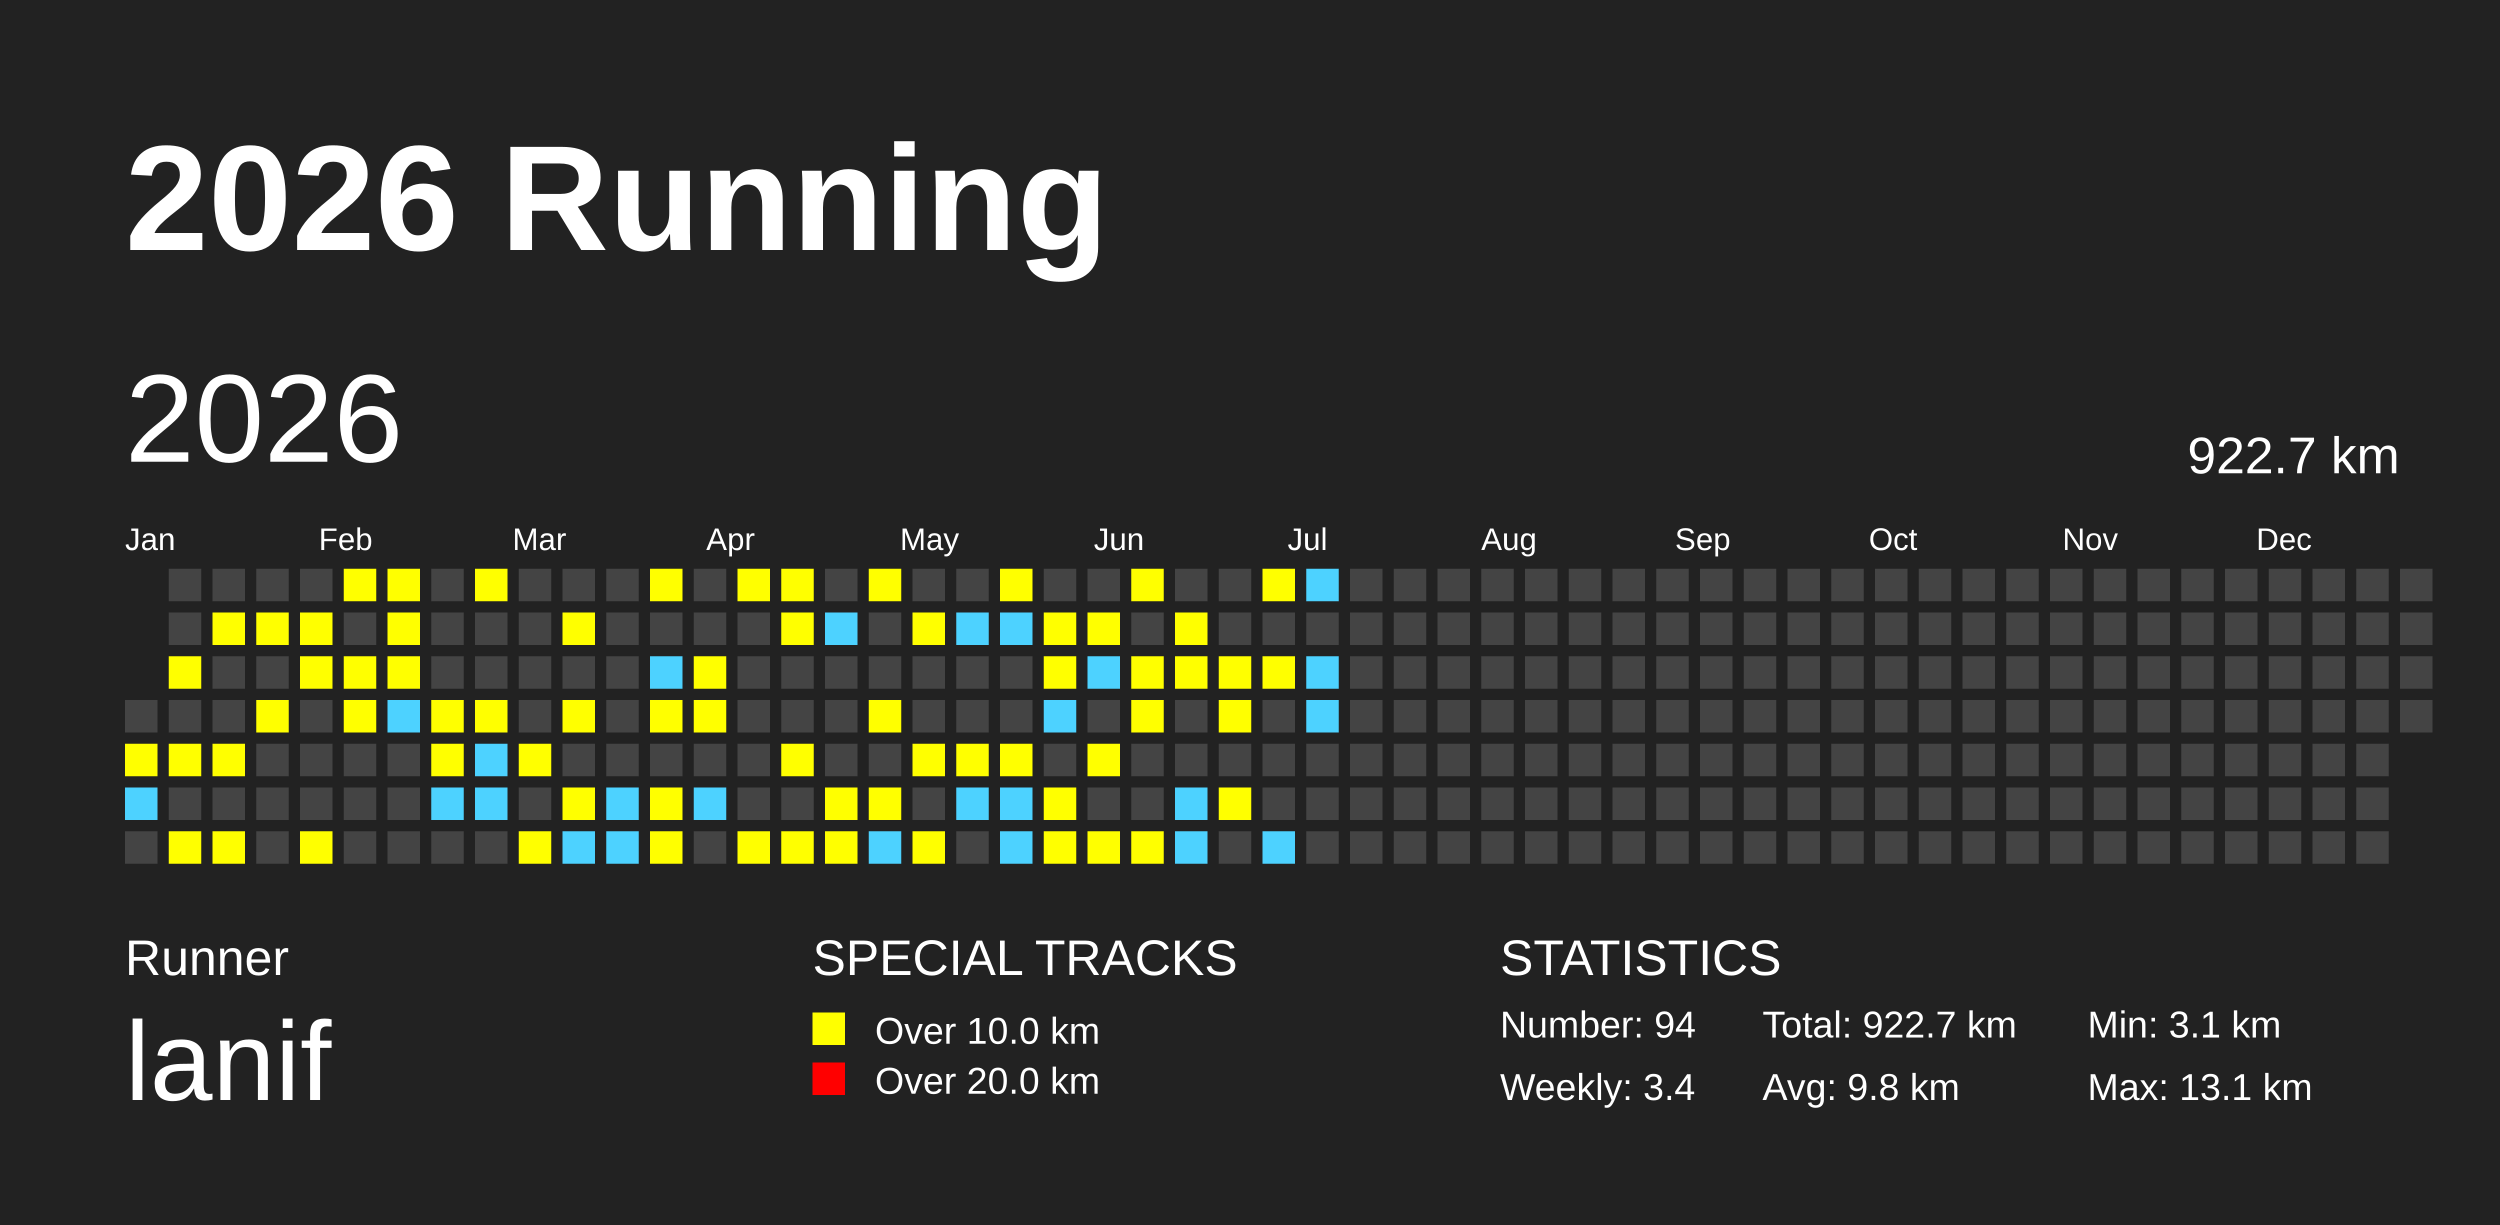
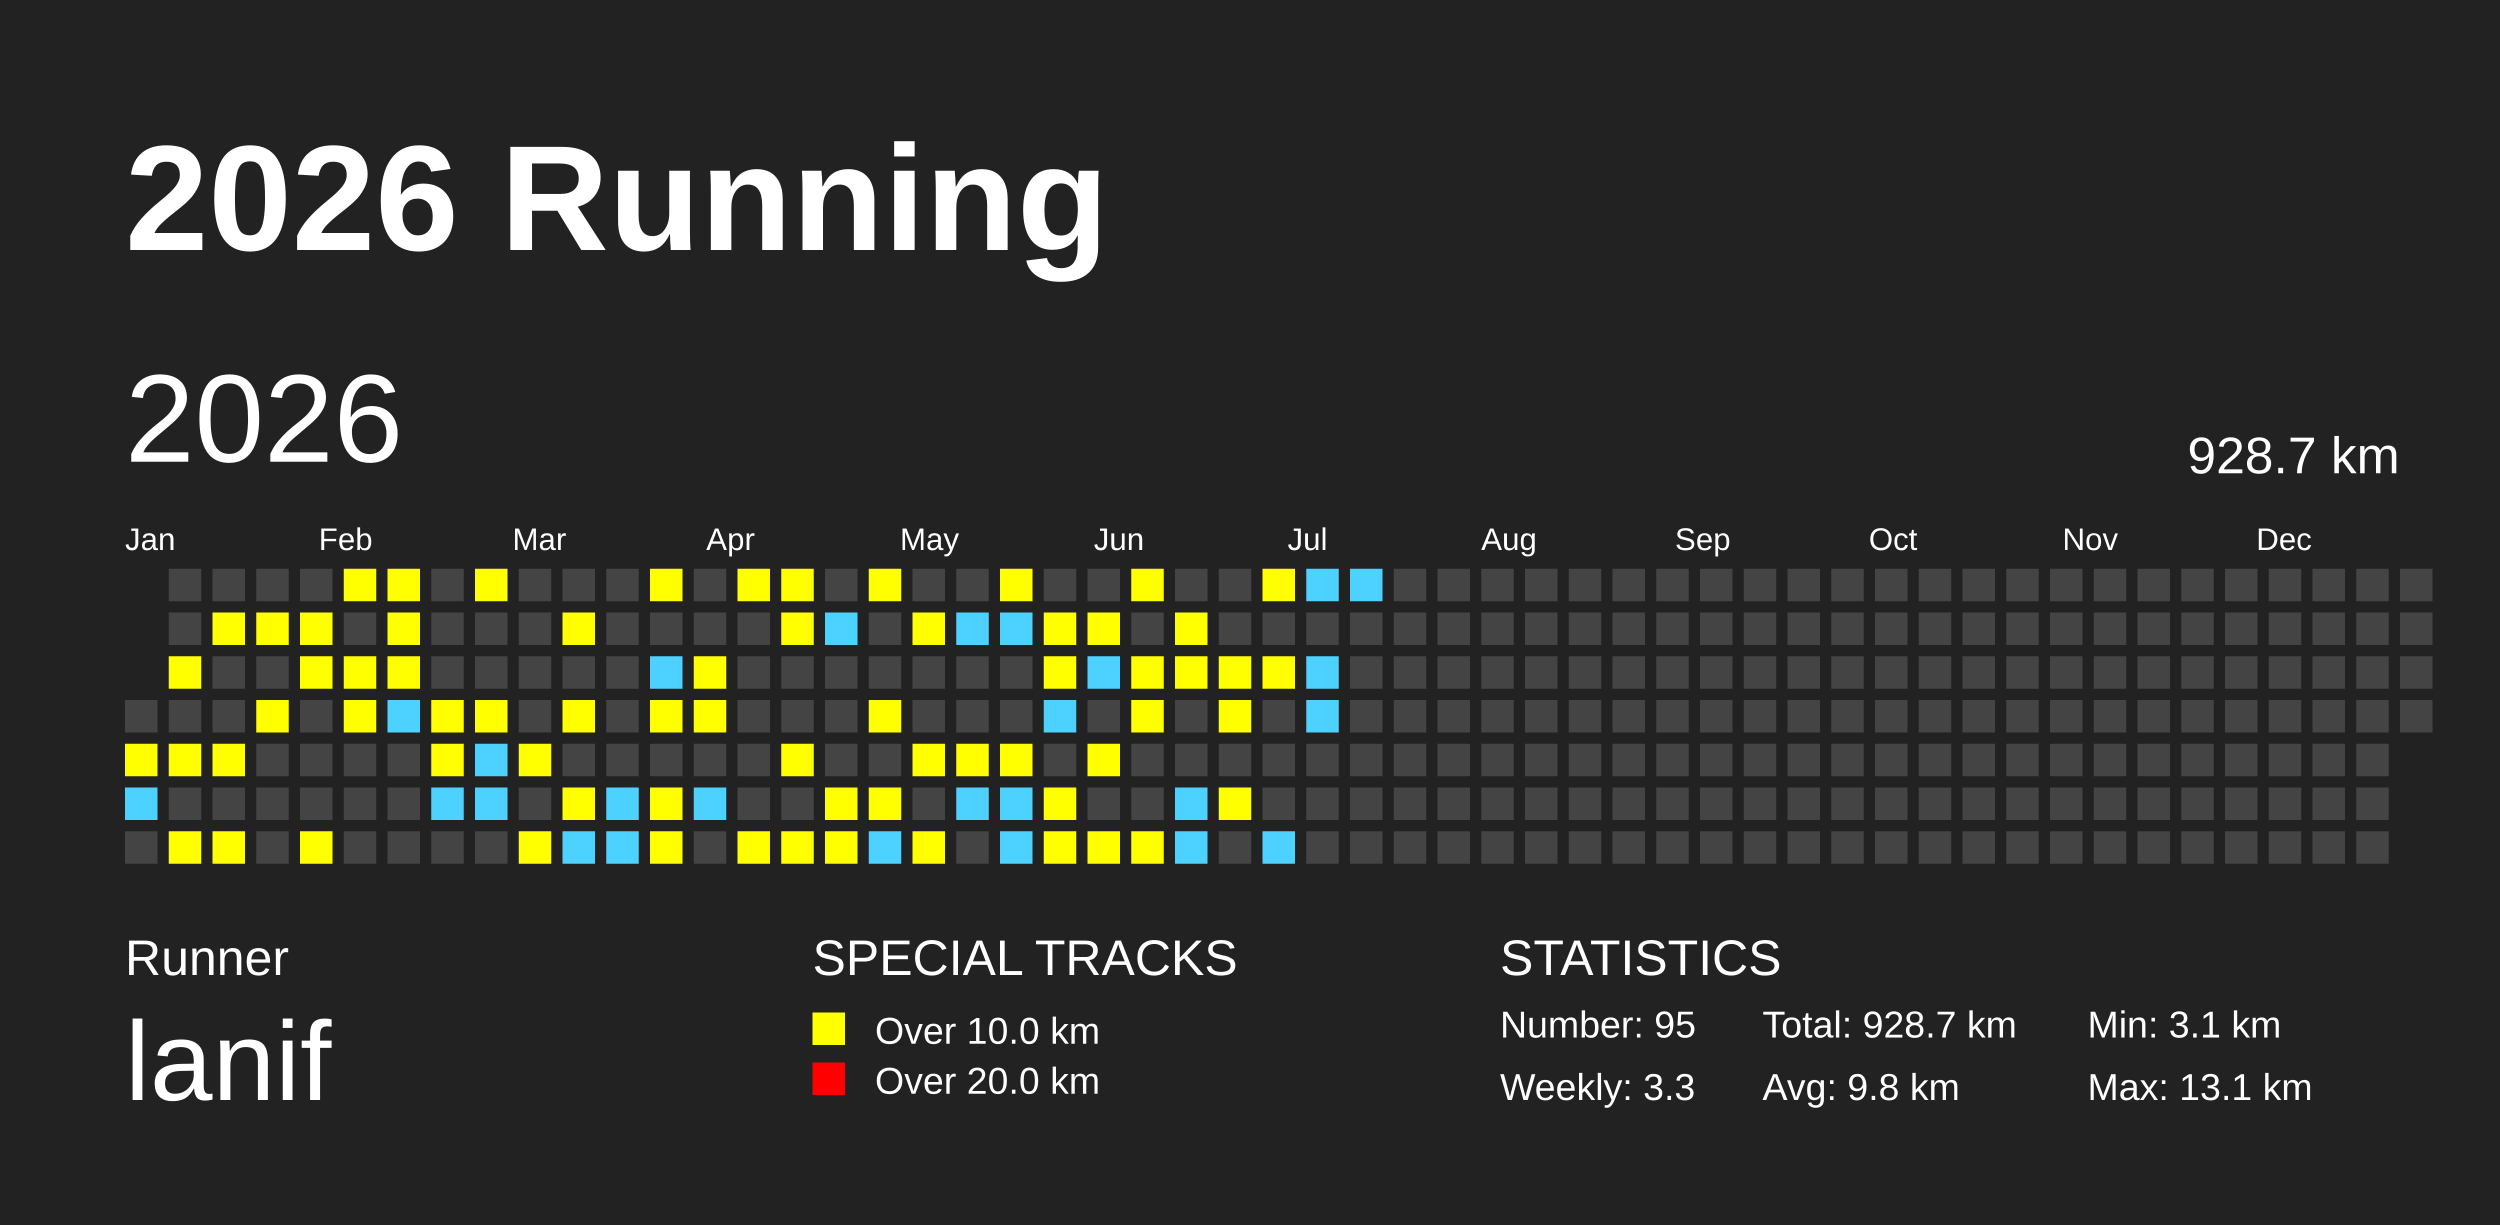
<svg xmlns="http://www.w3.org/2000/svg" baseProfile="full" height="98mm" version="1.1" viewBox="0,0,200,98" width="200mm">
  <defs />
  <rect fill="#222222" height="98" width="200" x="0" y="0" />
  <text fill="#FFFFFF" style="font-size:12px; font-family:Arial; font-weight:bold;" x="10" y="20">2026 Running</text>
  <text fill="#FFFFFF" style="font-size:4px; font-family:Arial" x="10" y="78">Runner</text>
  <text fill="#FFFFFF" style="font-size:9px; font-family:Arial" x="10" y="88">lanif</text>
  <text fill="#FFFFFF" style="font-size:4px; font-family:Arial" x="65" y="78">SPECIAL TRACKS</text>
  <rect fill="yellow" height="2.6" width="2.6" x="65" y="81" />
  <text fill="#FFFFFF" style="font-size:3px; font-family:Arial" x="70" y="83.5">Over 10.0 km</text>
  <rect fill="red" height="2.6" width="2.6" x="65" y="85" />
  <text fill="#FFFFFF" style="font-size:3px; font-family:Arial" x="70" y="87.5">Over 20.0 km</text>
  <text fill="#FFFFFF" style="font-size:4px; font-family:Arial" x="120" y="78">STATISTICS</text>
-   <text fill="#FFFFFF" style="font-size:3px; font-family:Arial" x="120" y="83">Number: 94</text>
-   <text fill="#FFFFFF" style="font-size:3px; font-family:Arial" x="120" y="88">Weekly: 3.4</text>
-   <text fill="#FFFFFF" style="font-size:3px; font-family:Arial" x="141" y="83">Total: 922.7 km</text>
+   <text fill="#FFFFFF" style="font-size:3px; font-family:Arial" x="120" y="83">Number: 95</text>
+   <text fill="#FFFFFF" style="font-size:3px; font-family:Arial" x="120" y="88">Weekly: 3.3</text>
+   <text fill="#FFFFFF" style="font-size:3px; font-family:Arial" x="141" y="83">Total: 928.7 km</text>
  <text fill="#FFFFFF" style="font-size:3px; font-family:Arial" x="141" y="88">Avg: 9.8 km</text>
  <text fill="#FFFFFF" style="font-size:3px; font-family:Arial" x="167" y="83">Min: 3.1 km</text>
  <text fill="#FFFFFF" style="font-size:3px; font-family:Arial" x="167" y="88">Max: 13.1 km</text>
  <text dominant-baseline="hanging" fill="#FFFFFF" style="font-size:10.0px; font-family:Arial;" x="10" y="30">2026</text>
-   <text dominant-baseline="hanging" fill="#FFFFFF" style="font-size:4.125px; font-family:Arial;" x="175" y="35">922.7 km</text>
+   <text dominant-baseline="hanging" fill="#FFFFFF" style="font-size:4.125px; font-family:Arial;" x="175" y="35">928.7 km</text>
  <text fill="#FFFFFF" style="font-size:2.5px; font-family:Arial" x="10.0" y="44">Jan</text>
  <text fill="#FFFFFF" style="font-size:2.5px; font-family:Arial" x="25.5" y="44">Feb</text>
  <text fill="#FFFFFF" style="font-size:2.5px; font-family:Arial" x="41.0" y="44">Mar</text>
  <text fill="#FFFFFF" style="font-size:2.5px; font-family:Arial" x="56.5" y="44">Apr</text>
  <text fill="#FFFFFF" style="font-size:2.5px; font-family:Arial" x="72.0" y="44">May</text>
  <text fill="#FFFFFF" style="font-size:2.5px; font-family:Arial" x="87.5" y="44">Jun</text>
  <text fill="#FFFFFF" style="font-size:2.5px; font-family:Arial" x="103.0" y="44">Jul</text>
  <text fill="#FFFFFF" style="font-size:2.5px; font-family:Arial" x="118.5" y="44">Aug</text>
  <text fill="#FFFFFF" style="font-size:2.5px; font-family:Arial" x="134.0" y="44">Sep</text>
  <text fill="#FFFFFF" style="font-size:2.5px; font-family:Arial" x="149.5" y="44">Oct</text>
  <text fill="#FFFFFF" style="font-size:2.5px; font-family:Arial" x="165.0" y="44">Nov</text>
  <text fill="#FFFFFF" style="font-size:2.5px; font-family:Arial" x="180.5" y="44">Dec</text>
  <rect fill="#444444" height="2.6" width="2.6" x="10.0" y="56.0" />
  <rect fill="yellow" height="2.6" width="2.6" x="10.0" y="59.5" />
  <rect fill="#4DD2FF" height="2.6" width="2.6" x="10.0" y="63.0" />
  <rect fill="#444444" height="2.6" width="2.6" x="10.0" y="66.5" />
  <rect fill="#444444" height="2.6" width="2.6" x="13.5" y="45.5" />
  <rect fill="#444444" height="2.6" width="2.6" x="13.5" y="49.0" />
  <rect fill="yellow" height="2.6" width="2.6" x="13.5" y="52.5" />
  <rect fill="#444444" height="2.6" width="2.6" x="13.5" y="56.0" />
  <rect fill="yellow" height="2.6" width="2.6" x="13.5" y="59.5" />
  <rect fill="#444444" height="2.6" width="2.6" x="13.5" y="63.0" />
  <rect fill="yellow" height="2.6" width="2.6" x="13.5" y="66.5" />
  <rect fill="#444444" height="2.6" width="2.6" x="17.0" y="45.5" />
  <rect fill="yellow" height="2.6" width="2.6" x="17.0" y="49.0" />
  <rect fill="#444444" height="2.6" width="2.6" x="17.0" y="52.5" />
  <rect fill="#444444" height="2.6" width="2.6" x="17.0" y="56.0" />
  <rect fill="yellow" height="2.6" width="2.6" x="17.0" y="59.5" />
  <rect fill="#444444" height="2.6" width="2.6" x="17.0" y="63.0" />
  <rect fill="yellow" height="2.6" width="2.6" x="17.0" y="66.5" />
  <rect fill="#444444" height="2.6" width="2.6" x="20.5" y="45.5" />
  <rect fill="yellow" height="2.6" width="2.6" x="20.5" y="49.0" />
  <rect fill="#444444" height="2.6" width="2.6" x="20.5" y="52.5" />
  <rect fill="yellow" height="2.6" width="2.6" x="20.5" y="56.0" />
  <rect fill="#444444" height="2.6" width="2.6" x="20.5" y="59.5" />
  <rect fill="#444444" height="2.6" width="2.6" x="20.5" y="63.0" />
  <rect fill="#444444" height="2.6" width="2.6" x="20.5" y="66.5" />
  <rect fill="#444444" height="2.6" width="2.6" x="24.0" y="45.5" />
  <rect fill="yellow" height="2.6" width="2.6" x="24.0" y="49.0" />
  <rect fill="yellow" height="2.6" width="2.6" x="24.0" y="52.5" />
  <rect fill="#444444" height="2.6" width="2.6" x="24.0" y="56.0" />
  <rect fill="#444444" height="2.6" width="2.6" x="24.0" y="59.5" />
  <rect fill="#444444" height="2.6" width="2.6" x="24.0" y="63.0" />
  <rect fill="yellow" height="2.6" width="2.6" x="24.0" y="66.5" />
  <rect fill="yellow" height="2.6" width="2.6" x="27.5" y="45.5" />
  <rect fill="#444444" height="2.6" width="2.6" x="27.5" y="49.0" />
  <rect fill="yellow" height="2.6" width="2.6" x="27.5" y="52.5" />
  <rect fill="yellow" height="2.6" width="2.6" x="27.5" y="56.0" />
  <rect fill="#444444" height="2.6" width="2.6" x="27.5" y="59.5" />
  <rect fill="#444444" height="2.6" width="2.6" x="27.5" y="63.0" />
  <rect fill="#444444" height="2.6" width="2.6" x="27.5" y="66.5" />
  <rect fill="yellow" height="2.6" width="2.6" x="31.0" y="45.5" />
  <rect fill="yellow" height="2.6" width="2.6" x="31.0" y="49.0" />
  <rect fill="yellow" height="2.6" width="2.6" x="31.0" y="52.5" />
  <rect fill="#4DD2FF" height="2.6" width="2.6" x="31.0" y="56.0" />
  <rect fill="#444444" height="2.6" width="2.6" x="31.0" y="59.5" />
  <rect fill="#444444" height="2.6" width="2.6" x="31.0" y="63.0" />
  <rect fill="#444444" height="2.6" width="2.6" x="31.0" y="66.5" />
  <rect fill="#444444" height="2.6" width="2.6" x="34.5" y="45.5" />
  <rect fill="#444444" height="2.6" width="2.6" x="34.5" y="49.0" />
  <rect fill="#444444" height="2.6" width="2.6" x="34.5" y="52.5" />
  <rect fill="yellow" height="2.6" width="2.6" x="34.5" y="56.0" />
  <rect fill="yellow" height="2.6" width="2.6" x="34.5" y="59.5" />
  <rect fill="#4DD2FF" height="2.6" width="2.6" x="34.5" y="63.0" />
  <rect fill="#444444" height="2.6" width="2.6" x="34.5" y="66.5" />
  <rect fill="yellow" height="2.6" width="2.6" x="38.0" y="45.5" />
  <rect fill="#444444" height="2.6" width="2.6" x="38.0" y="49.0" />
  <rect fill="#444444" height="2.6" width="2.6" x="38.0" y="52.5" />
  <rect fill="yellow" height="2.6" width="2.6" x="38.0" y="56.0" />
  <rect fill="#4DD2FF" height="2.6" width="2.6" x="38.0" y="59.5" />
  <rect fill="#4DD2FF" height="2.6" width="2.6" x="38.0" y="63.0" />
  <rect fill="#444444" height="2.6" width="2.6" x="38.0" y="66.5" />
  <rect fill="#444444" height="2.6" width="2.6" x="41.5" y="45.5" />
  <rect fill="#444444" height="2.6" width="2.6" x="41.5" y="49.0" />
  <rect fill="#444444" height="2.6" width="2.6" x="41.5" y="52.5" />
  <rect fill="#444444" height="2.6" width="2.6" x="41.5" y="56.0" />
  <rect fill="yellow" height="2.6" width="2.6" x="41.5" y="59.5" />
  <rect fill="#444444" height="2.6" width="2.6" x="41.5" y="63.0" />
  <rect fill="yellow" height="2.6" width="2.6" x="41.5" y="66.5" />
  <rect fill="#444444" height="2.6" width="2.6" x="45.0" y="45.5" />
  <rect fill="yellow" height="2.6" width="2.6" x="45.0" y="49.0" />
  <rect fill="#444444" height="2.6" width="2.6" x="45.0" y="52.5" />
  <rect fill="yellow" height="2.6" width="2.6" x="45.0" y="56.0" />
  <rect fill="#444444" height="2.6" width="2.6" x="45.0" y="59.5" />
  <rect fill="yellow" height="2.6" width="2.6" x="45.0" y="63.0" />
  <rect fill="#4DD2FF" height="2.6" width="2.6" x="45.0" y="66.5" />
  <rect fill="#444444" height="2.6" width="2.6" x="48.5" y="45.5" />
  <rect fill="#444444" height="2.6" width="2.6" x="48.5" y="49.0" />
  <rect fill="#444444" height="2.6" width="2.6" x="48.5" y="52.5" />
  <rect fill="#444444" height="2.6" width="2.6" x="48.5" y="56.0" />
  <rect fill="#444444" height="2.6" width="2.6" x="48.5" y="59.5" />
  <rect fill="#4DD2FF" height="2.6" width="2.6" x="48.5" y="63.0" />
  <rect fill="#4DD2FF" height="2.6" width="2.6" x="48.5" y="66.5" />
  <rect fill="yellow" height="2.6" width="2.6" x="52.0" y="45.5" />
  <rect fill="#444444" height="2.6" width="2.6" x="52.0" y="49.0" />
  <rect fill="#4DD2FF" height="2.6" width="2.6" x="52.0" y="52.5" />
  <rect fill="yellow" height="2.6" width="2.6" x="52.0" y="56.0" />
  <rect fill="#444444" height="2.6" width="2.6" x="52.0" y="59.5" />
  <rect fill="yellow" height="2.6" width="2.6" x="52.0" y="63.0" />
  <rect fill="yellow" height="2.6" width="2.6" x="52.0" y="66.5" />
  <rect fill="#444444" height="2.6" width="2.6" x="55.5" y="45.5" />
  <rect fill="#444444" height="2.6" width="2.6" x="55.5" y="49.0" />
  <rect fill="yellow" height="2.6" width="2.6" x="55.5" y="52.5" />
  <rect fill="yellow" height="2.6" width="2.6" x="55.5" y="56.0" />
  <rect fill="#444444" height="2.6" width="2.6" x="55.5" y="59.5" />
  <rect fill="#4DD2FF" height="2.6" width="2.6" x="55.5" y="63.0" />
  <rect fill="#444444" height="2.6" width="2.6" x="55.5" y="66.5" />
  <rect fill="yellow" height="2.6" width="2.6" x="59.0" y="45.5" />
  <rect fill="#444444" height="2.6" width="2.6" x="59.0" y="49.0" />
  <rect fill="#444444" height="2.6" width="2.6" x="59.0" y="52.5" />
  <rect fill="#444444" height="2.6" width="2.6" x="59.0" y="56.0" />
  <rect fill="#444444" height="2.6" width="2.6" x="59.0" y="59.5" />
  <rect fill="#444444" height="2.6" width="2.6" x="59.0" y="63.0" />
  <rect fill="yellow" height="2.6" width="2.6" x="59.0" y="66.5" />
  <rect fill="yellow" height="2.6" width="2.6" x="62.5" y="45.5" />
  <rect fill="yellow" height="2.6" width="2.6" x="62.5" y="49.0" />
  <rect fill="#444444" height="2.6" width="2.6" x="62.5" y="52.5" />
  <rect fill="#444444" height="2.6" width="2.6" x="62.5" y="56.0" />
  <rect fill="yellow" height="2.6" width="2.6" x="62.5" y="59.5" />
  <rect fill="#444444" height="2.6" width="2.6" x="62.5" y="63.0" />
  <rect fill="yellow" height="2.6" width="2.6" x="62.5" y="66.5" />
  <rect fill="#444444" height="2.6" width="2.6" x="66.0" y="45.5" />
  <rect fill="#4DD2FF" height="2.6" width="2.6" x="66.0" y="49.0" />
  <rect fill="#444444" height="2.6" width="2.6" x="66.0" y="52.5" />
  <rect fill="#444444" height="2.6" width="2.6" x="66.0" y="56.0" />
  <rect fill="#444444" height="2.6" width="2.6" x="66.0" y="59.5" />
  <rect fill="yellow" height="2.6" width="2.6" x="66.0" y="63.0" />
  <rect fill="yellow" height="2.6" width="2.6" x="66.0" y="66.5" />
  <rect fill="yellow" height="2.6" width="2.6" x="69.5" y="45.5" />
  <rect fill="#444444" height="2.6" width="2.6" x="69.5" y="49.0" />
  <rect fill="#444444" height="2.6" width="2.6" x="69.5" y="52.5" />
  <rect fill="yellow" height="2.6" width="2.6" x="69.5" y="56.0" />
  <rect fill="#444444" height="2.6" width="2.6" x="69.5" y="59.5" />
  <rect fill="yellow" height="2.6" width="2.6" x="69.5" y="63.0" />
  <rect fill="#4DD2FF" height="2.6" width="2.6" x="69.5" y="66.5" />
  <rect fill="#444444" height="2.6" width="2.6" x="73.0" y="45.5" />
  <rect fill="yellow" height="2.6" width="2.6" x="73.0" y="49.0" />
  <rect fill="#444444" height="2.6" width="2.6" x="73.0" y="52.5" />
  <rect fill="#444444" height="2.6" width="2.6" x="73.0" y="56.0" />
  <rect fill="yellow" height="2.6" width="2.6" x="73.0" y="59.5" />
  <rect fill="#444444" height="2.6" width="2.6" x="73.0" y="63.0" />
  <rect fill="yellow" height="2.6" width="2.6" x="73.0" y="66.5" />
  <rect fill="#444444" height="2.6" width="2.6" x="76.5" y="45.5" />
  <rect fill="#4DD2FF" height="2.6" width="2.6" x="76.5" y="49.0" />
  <rect fill="#444444" height="2.6" width="2.6" x="76.5" y="52.5" />
  <rect fill="#444444" height="2.6" width="2.6" x="76.5" y="56.0" />
  <rect fill="yellow" height="2.6" width="2.6" x="76.5" y="59.5" />
  <rect fill="#4DD2FF" height="2.6" width="2.6" x="76.5" y="63.0" />
  <rect fill="#444444" height="2.6" width="2.6" x="76.5" y="66.5" />
  <rect fill="yellow" height="2.6" width="2.6" x="80.0" y="45.5" />
  <rect fill="#4DD2FF" height="2.6" width="2.6" x="80.0" y="49.0" />
  <rect fill="#444444" height="2.6" width="2.6" x="80.0" y="52.5" />
  <rect fill="#444444" height="2.6" width="2.6" x="80.0" y="56.0" />
  <rect fill="yellow" height="2.6" width="2.6" x="80.0" y="59.5" />
  <rect fill="#4DD2FF" height="2.6" width="2.6" x="80.0" y="63.0" />
  <rect fill="#4DD2FF" height="2.6" width="2.6" x="80.0" y="66.5" />
  <rect fill="#444444" height="2.6" width="2.6" x="83.5" y="45.5" />
  <rect fill="yellow" height="2.6" width="2.6" x="83.5" y="49.0" />
  <rect fill="yellow" height="2.6" width="2.6" x="83.5" y="52.5" />
  <rect fill="#4DD2FF" height="2.6" width="2.6" x="83.5" y="56.0" />
  <rect fill="#444444" height="2.6" width="2.6" x="83.5" y="59.5" />
  <rect fill="yellow" height="2.6" width="2.6" x="83.5" y="63.0" />
  <rect fill="yellow" height="2.6" width="2.6" x="83.5" y="66.5" />
  <rect fill="#444444" height="2.6" width="2.6" x="87.0" y="45.5" />
  <rect fill="yellow" height="2.6" width="2.6" x="87.0" y="49.0" />
  <rect fill="#4DD2FF" height="2.6" width="2.6" x="87.0" y="52.5" />
  <rect fill="#444444" height="2.6" width="2.6" x="87.0" y="56.0" />
  <rect fill="yellow" height="2.6" width="2.6" x="87.0" y="59.5" />
  <rect fill="#444444" height="2.6" width="2.6" x="87.0" y="63.0" />
  <rect fill="yellow" height="2.6" width="2.6" x="87.0" y="66.5" />
  <rect fill="yellow" height="2.6" width="2.6" x="90.5" y="45.5" />
  <rect fill="#444444" height="2.6" width="2.6" x="90.5" y="49.0" />
  <rect fill="yellow" height="2.6" width="2.6" x="90.5" y="52.5" />
  <rect fill="yellow" height="2.6" width="2.6" x="90.5" y="56.0" />
  <rect fill="#444444" height="2.6" width="2.6" x="90.5" y="59.5" />
  <rect fill="#444444" height="2.6" width="2.6" x="90.5" y="63.0" />
  <rect fill="yellow" height="2.6" width="2.6" x="90.5" y="66.5" />
  <rect fill="#444444" height="2.6" width="2.6" x="94.0" y="45.5" />
  <rect fill="yellow" height="2.6" width="2.6" x="94.0" y="49.0" />
  <rect fill="yellow" height="2.6" width="2.6" x="94.0" y="52.5" />
  <rect fill="#444444" height="2.6" width="2.6" x="94.0" y="56.0" />
  <rect fill="#444444" height="2.6" width="2.6" x="94.0" y="59.5" />
  <rect fill="#4DD2FF" height="2.6" width="2.6" x="94.0" y="63.0" />
  <rect fill="#4DD2FF" height="2.6" width="2.6" x="94.0" y="66.5" />
  <rect fill="#444444" height="2.6" width="2.6" x="97.5" y="45.5" />
  <rect fill="#444444" height="2.6" width="2.6" x="97.5" y="49.0" />
  <rect fill="yellow" height="2.6" width="2.6" x="97.5" y="52.5" />
  <rect fill="yellow" height="2.6" width="2.6" x="97.5" y="56.0" />
  <rect fill="#444444" height="2.6" width="2.6" x="97.5" y="59.5" />
  <rect fill="yellow" height="2.6" width="2.6" x="97.5" y="63.0" />
  <rect fill="#444444" height="2.6" width="2.6" x="97.5" y="66.5" />
  <rect fill="yellow" height="2.6" width="2.6" x="101.0" y="45.5" />
  <rect fill="#444444" height="2.6" width="2.6" x="101.0" y="49.0" />
  <rect fill="yellow" height="2.6" width="2.6" x="101.0" y="52.5" />
  <rect fill="#444444" height="2.6" width="2.6" x="101.0" y="56.0" />
  <rect fill="#444444" height="2.6" width="2.6" x="101.0" y="59.5" />
  <rect fill="#444444" height="2.6" width="2.6" x="101.0" y="63.0" />
  <rect fill="#4DD2FF" height="2.6" width="2.6" x="101.0" y="66.5" />
  <rect fill="#4DD2FF" height="2.6" width="2.6" x="104.5" y="45.5" />
  <rect fill="#444444" height="2.6" width="2.6" x="104.5" y="49.0" />
  <rect fill="#4DD2FF" height="2.6" width="2.6" x="104.5" y="52.5" />
  <rect fill="#4DD2FF" height="2.6" width="2.6" x="104.5" y="56.0" />
  <rect fill="#444444" height="2.6" width="2.6" x="104.5" y="59.5" />
  <rect fill="#444444" height="2.6" width="2.6" x="104.5" y="63.0" />
  <rect fill="#444444" height="2.6" width="2.6" x="104.5" y="66.5" />
-   <rect fill="#444444" height="2.6" width="2.6" x="108.0" y="45.5" />
+   <rect fill="#4DD2FF" height="2.6" width="2.6" x="108.0" y="45.5" />
  <rect fill="#444444" height="2.6" width="2.6" x="108.0" y="49.0" />
  <rect fill="#444444" height="2.6" width="2.6" x="108.0" y="52.5" />
  <rect fill="#444444" height="2.6" width="2.6" x="108.0" y="56.0" />
  <rect fill="#444444" height="2.6" width="2.6" x="108.0" y="59.5" />
  <rect fill="#444444" height="2.6" width="2.6" x="108.0" y="63.0" />
  <rect fill="#444444" height="2.6" width="2.6" x="108.0" y="66.5" />
  <rect fill="#444444" height="2.6" width="2.6" x="111.5" y="45.5" />
  <rect fill="#444444" height="2.6" width="2.6" x="111.5" y="49.0" />
  <rect fill="#444444" height="2.6" width="2.6" x="111.5" y="52.5" />
  <rect fill="#444444" height="2.6" width="2.6" x="111.5" y="56.0" />
  <rect fill="#444444" height="2.6" width="2.6" x="111.5" y="59.5" />
  <rect fill="#444444" height="2.6" width="2.6" x="111.5" y="63.0" />
  <rect fill="#444444" height="2.6" width="2.6" x="111.5" y="66.5" />
  <rect fill="#444444" height="2.6" width="2.6" x="115.0" y="45.5" />
  <rect fill="#444444" height="2.6" width="2.6" x="115.0" y="49.0" />
  <rect fill="#444444" height="2.6" width="2.6" x="115.0" y="52.5" />
  <rect fill="#444444" height="2.6" width="2.6" x="115.0" y="56.0" />
  <rect fill="#444444" height="2.6" width="2.6" x="115.0" y="59.5" />
  <rect fill="#444444" height="2.6" width="2.6" x="115.0" y="63.0" />
  <rect fill="#444444" height="2.6" width="2.6" x="115.0" y="66.5" />
  <rect fill="#444444" height="2.6" width="2.6" x="118.5" y="45.5" />
  <rect fill="#444444" height="2.6" width="2.6" x="118.5" y="49.0" />
  <rect fill="#444444" height="2.6" width="2.6" x="118.5" y="52.5" />
  <rect fill="#444444" height="2.6" width="2.6" x="118.5" y="56.0" />
  <rect fill="#444444" height="2.6" width="2.6" x="118.5" y="59.5" />
  <rect fill="#444444" height="2.6" width="2.6" x="118.5" y="63.0" />
  <rect fill="#444444" height="2.6" width="2.6" x="118.5" y="66.5" />
  <rect fill="#444444" height="2.6" width="2.6" x="122.0" y="45.5" />
  <rect fill="#444444" height="2.6" width="2.6" x="122.0" y="49.0" />
  <rect fill="#444444" height="2.6" width="2.6" x="122.0" y="52.5" />
  <rect fill="#444444" height="2.6" width="2.6" x="122.0" y="56.0" />
  <rect fill="#444444" height="2.6" width="2.6" x="122.0" y="59.5" />
  <rect fill="#444444" height="2.6" width="2.6" x="122.0" y="63.0" />
  <rect fill="#444444" height="2.6" width="2.6" x="122.0" y="66.5" />
  <rect fill="#444444" height="2.6" width="2.6" x="125.5" y="45.5" />
  <rect fill="#444444" height="2.6" width="2.6" x="125.5" y="49.0" />
  <rect fill="#444444" height="2.6" width="2.6" x="125.5" y="52.5" />
  <rect fill="#444444" height="2.6" width="2.6" x="125.5" y="56.0" />
  <rect fill="#444444" height="2.6" width="2.6" x="125.5" y="59.5" />
  <rect fill="#444444" height="2.6" width="2.6" x="125.5" y="63.0" />
  <rect fill="#444444" height="2.6" width="2.6" x="125.5" y="66.5" />
  <rect fill="#444444" height="2.6" width="2.6" x="129.0" y="45.5" />
  <rect fill="#444444" height="2.6" width="2.6" x="129.0" y="49.0" />
  <rect fill="#444444" height="2.6" width="2.6" x="129.0" y="52.5" />
  <rect fill="#444444" height="2.6" width="2.6" x="129.0" y="56.0" />
  <rect fill="#444444" height="2.6" width="2.6" x="129.0" y="59.5" />
  <rect fill="#444444" height="2.6" width="2.6" x="129.0" y="63.0" />
  <rect fill="#444444" height="2.6" width="2.6" x="129.0" y="66.5" />
  <rect fill="#444444" height="2.6" width="2.6" x="132.5" y="45.5" />
  <rect fill="#444444" height="2.6" width="2.6" x="132.5" y="49.0" />
  <rect fill="#444444" height="2.6" width="2.6" x="132.5" y="52.5" />
  <rect fill="#444444" height="2.6" width="2.6" x="132.5" y="56.0" />
  <rect fill="#444444" height="2.6" width="2.6" x="132.5" y="59.5" />
  <rect fill="#444444" height="2.6" width="2.6" x="132.5" y="63.0" />
  <rect fill="#444444" height="2.6" width="2.6" x="132.5" y="66.5" />
  <rect fill="#444444" height="2.6" width="2.6" x="136.0" y="45.5" />
  <rect fill="#444444" height="2.6" width="2.6" x="136.0" y="49.0" />
  <rect fill="#444444" height="2.6" width="2.6" x="136.0" y="52.5" />
  <rect fill="#444444" height="2.6" width="2.6" x="136.0" y="56.0" />
  <rect fill="#444444" height="2.6" width="2.6" x="136.0" y="59.5" />
  <rect fill="#444444" height="2.6" width="2.6" x="136.0" y="63.0" />
  <rect fill="#444444" height="2.6" width="2.6" x="136.0" y="66.5" />
  <rect fill="#444444" height="2.6" width="2.6" x="139.5" y="45.5" />
  <rect fill="#444444" height="2.6" width="2.6" x="139.5" y="49.0" />
  <rect fill="#444444" height="2.6" width="2.6" x="139.5" y="52.5" />
  <rect fill="#444444" height="2.6" width="2.6" x="139.5" y="56.0" />
  <rect fill="#444444" height="2.6" width="2.6" x="139.5" y="59.5" />
  <rect fill="#444444" height="2.6" width="2.6" x="139.5" y="63.0" />
  <rect fill="#444444" height="2.6" width="2.6" x="139.5" y="66.5" />
  <rect fill="#444444" height="2.6" width="2.6" x="143.0" y="45.5" />
  <rect fill="#444444" height="2.6" width="2.6" x="143.0" y="49.0" />
  <rect fill="#444444" height="2.6" width="2.6" x="143.0" y="52.5" />
  <rect fill="#444444" height="2.6" width="2.6" x="143.0" y="56.0" />
  <rect fill="#444444" height="2.6" width="2.6" x="143.0" y="59.5" />
  <rect fill="#444444" height="2.6" width="2.6" x="143.0" y="63.0" />
  <rect fill="#444444" height="2.6" width="2.6" x="143.0" y="66.5" />
  <rect fill="#444444" height="2.6" width="2.6" x="146.5" y="45.5" />
  <rect fill="#444444" height="2.6" width="2.6" x="146.5" y="49.0" />
  <rect fill="#444444" height="2.6" width="2.6" x="146.5" y="52.5" />
  <rect fill="#444444" height="2.6" width="2.6" x="146.5" y="56.0" />
  <rect fill="#444444" height="2.6" width="2.6" x="146.5" y="59.5" />
  <rect fill="#444444" height="2.6" width="2.6" x="146.5" y="63.0" />
  <rect fill="#444444" height="2.6" width="2.6" x="146.5" y="66.5" />
  <rect fill="#444444" height="2.6" width="2.6" x="150.0" y="45.5" />
  <rect fill="#444444" height="2.6" width="2.6" x="150.0" y="49.0" />
  <rect fill="#444444" height="2.6" width="2.6" x="150.0" y="52.5" />
  <rect fill="#444444" height="2.6" width="2.6" x="150.0" y="56.0" />
  <rect fill="#444444" height="2.6" width="2.6" x="150.0" y="59.5" />
  <rect fill="#444444" height="2.6" width="2.6" x="150.0" y="63.0" />
  <rect fill="#444444" height="2.6" width="2.6" x="150.0" y="66.5" />
  <rect fill="#444444" height="2.6" width="2.6" x="153.5" y="45.5" />
  <rect fill="#444444" height="2.6" width="2.6" x="153.5" y="49.0" />
  <rect fill="#444444" height="2.6" width="2.6" x="153.5" y="52.5" />
  <rect fill="#444444" height="2.6" width="2.6" x="153.5" y="56.0" />
  <rect fill="#444444" height="2.6" width="2.6" x="153.5" y="59.5" />
  <rect fill="#444444" height="2.6" width="2.6" x="153.5" y="63.0" />
  <rect fill="#444444" height="2.6" width="2.6" x="153.5" y="66.5" />
  <rect fill="#444444" height="2.6" width="2.6" x="157.0" y="45.5" />
  <rect fill="#444444" height="2.6" width="2.6" x="157.0" y="49.0" />
  <rect fill="#444444" height="2.6" width="2.6" x="157.0" y="52.5" />
  <rect fill="#444444" height="2.6" width="2.6" x="157.0" y="56.0" />
  <rect fill="#444444" height="2.6" width="2.6" x="157.0" y="59.5" />
  <rect fill="#444444" height="2.6" width="2.6" x="157.0" y="63.0" />
  <rect fill="#444444" height="2.6" width="2.6" x="157.0" y="66.5" />
  <rect fill="#444444" height="2.6" width="2.6" x="160.5" y="45.5" />
  <rect fill="#444444" height="2.6" width="2.6" x="160.5" y="49.0" />
  <rect fill="#444444" height="2.6" width="2.6" x="160.5" y="52.5" />
  <rect fill="#444444" height="2.6" width="2.6" x="160.5" y="56.0" />
  <rect fill="#444444" height="2.6" width="2.6" x="160.5" y="59.5" />
  <rect fill="#444444" height="2.6" width="2.6" x="160.5" y="63.0" />
  <rect fill="#444444" height="2.6" width="2.6" x="160.5" y="66.5" />
  <rect fill="#444444" height="2.6" width="2.6" x="164.0" y="45.5" />
  <rect fill="#444444" height="2.6" width="2.6" x="164.0" y="49.0" />
  <rect fill="#444444" height="2.6" width="2.6" x="164.0" y="52.5" />
  <rect fill="#444444" height="2.6" width="2.6" x="164.0" y="56.0" />
  <rect fill="#444444" height="2.6" width="2.6" x="164.0" y="59.5" />
  <rect fill="#444444" height="2.6" width="2.6" x="164.0" y="63.0" />
  <rect fill="#444444" height="2.6" width="2.6" x="164.0" y="66.5" />
  <rect fill="#444444" height="2.6" width="2.6" x="167.5" y="45.5" />
  <rect fill="#444444" height="2.6" width="2.6" x="167.5" y="49.0" />
  <rect fill="#444444" height="2.6" width="2.6" x="167.5" y="52.5" />
  <rect fill="#444444" height="2.6" width="2.6" x="167.5" y="56.0" />
  <rect fill="#444444" height="2.6" width="2.6" x="167.5" y="59.5" />
  <rect fill="#444444" height="2.6" width="2.6" x="167.5" y="63.0" />
  <rect fill="#444444" height="2.6" width="2.6" x="167.5" y="66.5" />
  <rect fill="#444444" height="2.6" width="2.6" x="171.0" y="45.5" />
  <rect fill="#444444" height="2.6" width="2.6" x="171.0" y="49.0" />
  <rect fill="#444444" height="2.6" width="2.6" x="171.0" y="52.5" />
  <rect fill="#444444" height="2.6" width="2.6" x="171.0" y="56.0" />
  <rect fill="#444444" height="2.6" width="2.6" x="171.0" y="59.5" />
  <rect fill="#444444" height="2.6" width="2.6" x="171.0" y="63.0" />
  <rect fill="#444444" height="2.6" width="2.6" x="171.0" y="66.5" />
  <rect fill="#444444" height="2.6" width="2.6" x="174.5" y="45.5" />
  <rect fill="#444444" height="2.6" width="2.6" x="174.5" y="49.0" />
  <rect fill="#444444" height="2.6" width="2.6" x="174.5" y="52.5" />
  <rect fill="#444444" height="2.6" width="2.6" x="174.5" y="56.0" />
  <rect fill="#444444" height="2.6" width="2.6" x="174.5" y="59.5" />
  <rect fill="#444444" height="2.6" width="2.6" x="174.5" y="63.0" />
  <rect fill="#444444" height="2.6" width="2.6" x="174.5" y="66.5" />
  <rect fill="#444444" height="2.6" width="2.6" x="178.0" y="45.5" />
  <rect fill="#444444" height="2.6" width="2.6" x="178.0" y="49.0" />
  <rect fill="#444444" height="2.6" width="2.6" x="178.0" y="52.5" />
  <rect fill="#444444" height="2.6" width="2.6" x="178.0" y="56.0" />
  <rect fill="#444444" height="2.6" width="2.6" x="178.0" y="59.5" />
  <rect fill="#444444" height="2.6" width="2.6" x="178.0" y="63.0" />
  <rect fill="#444444" height="2.6" width="2.6" x="178.0" y="66.5" />
  <rect fill="#444444" height="2.6" width="2.6" x="181.5" y="45.5" />
  <rect fill="#444444" height="2.6" width="2.6" x="181.5" y="49.0" />
  <rect fill="#444444" height="2.6" width="2.6" x="181.5" y="52.5" />
  <rect fill="#444444" height="2.6" width="2.6" x="181.5" y="56.0" />
  <rect fill="#444444" height="2.6" width="2.6" x="181.5" y="59.5" />
  <rect fill="#444444" height="2.6" width="2.6" x="181.5" y="63.0" />
  <rect fill="#444444" height="2.6" width="2.6" x="181.5" y="66.5" />
  <rect fill="#444444" height="2.6" width="2.6" x="185.0" y="45.5" />
  <rect fill="#444444" height="2.6" width="2.6" x="185.0" y="49.0" />
  <rect fill="#444444" height="2.6" width="2.6" x="185.0" y="52.5" />
  <rect fill="#444444" height="2.6" width="2.6" x="185.0" y="56.0" />
  <rect fill="#444444" height="2.6" width="2.6" x="185.0" y="59.5" />
  <rect fill="#444444" height="2.6" width="2.6" x="185.0" y="63.0" />
  <rect fill="#444444" height="2.6" width="2.6" x="185.0" y="66.5" />
  <rect fill="#444444" height="2.6" width="2.6" x="188.5" y="45.5" />
  <rect fill="#444444" height="2.6" width="2.6" x="188.5" y="49.0" />
  <rect fill="#444444" height="2.6" width="2.6" x="188.5" y="52.5" />
  <rect fill="#444444" height="2.6" width="2.6" x="188.5" y="56.0" />
  <rect fill="#444444" height="2.6" width="2.6" x="188.5" y="59.5" />
  <rect fill="#444444" height="2.6" width="2.6" x="188.5" y="63.0" />
  <rect fill="#444444" height="2.6" width="2.6" x="188.5" y="66.5" />
  <rect fill="#444444" height="2.6" width="2.6" x="192.0" y="45.5" />
  <rect fill="#444444" height="2.6" width="2.6" x="192.0" y="49.0" />
  <rect fill="#444444" height="2.6" width="2.6" x="192.0" y="52.5" />
  <rect fill="#444444" height="2.6" width="2.6" x="192.0" y="56.0" />
</svg>
